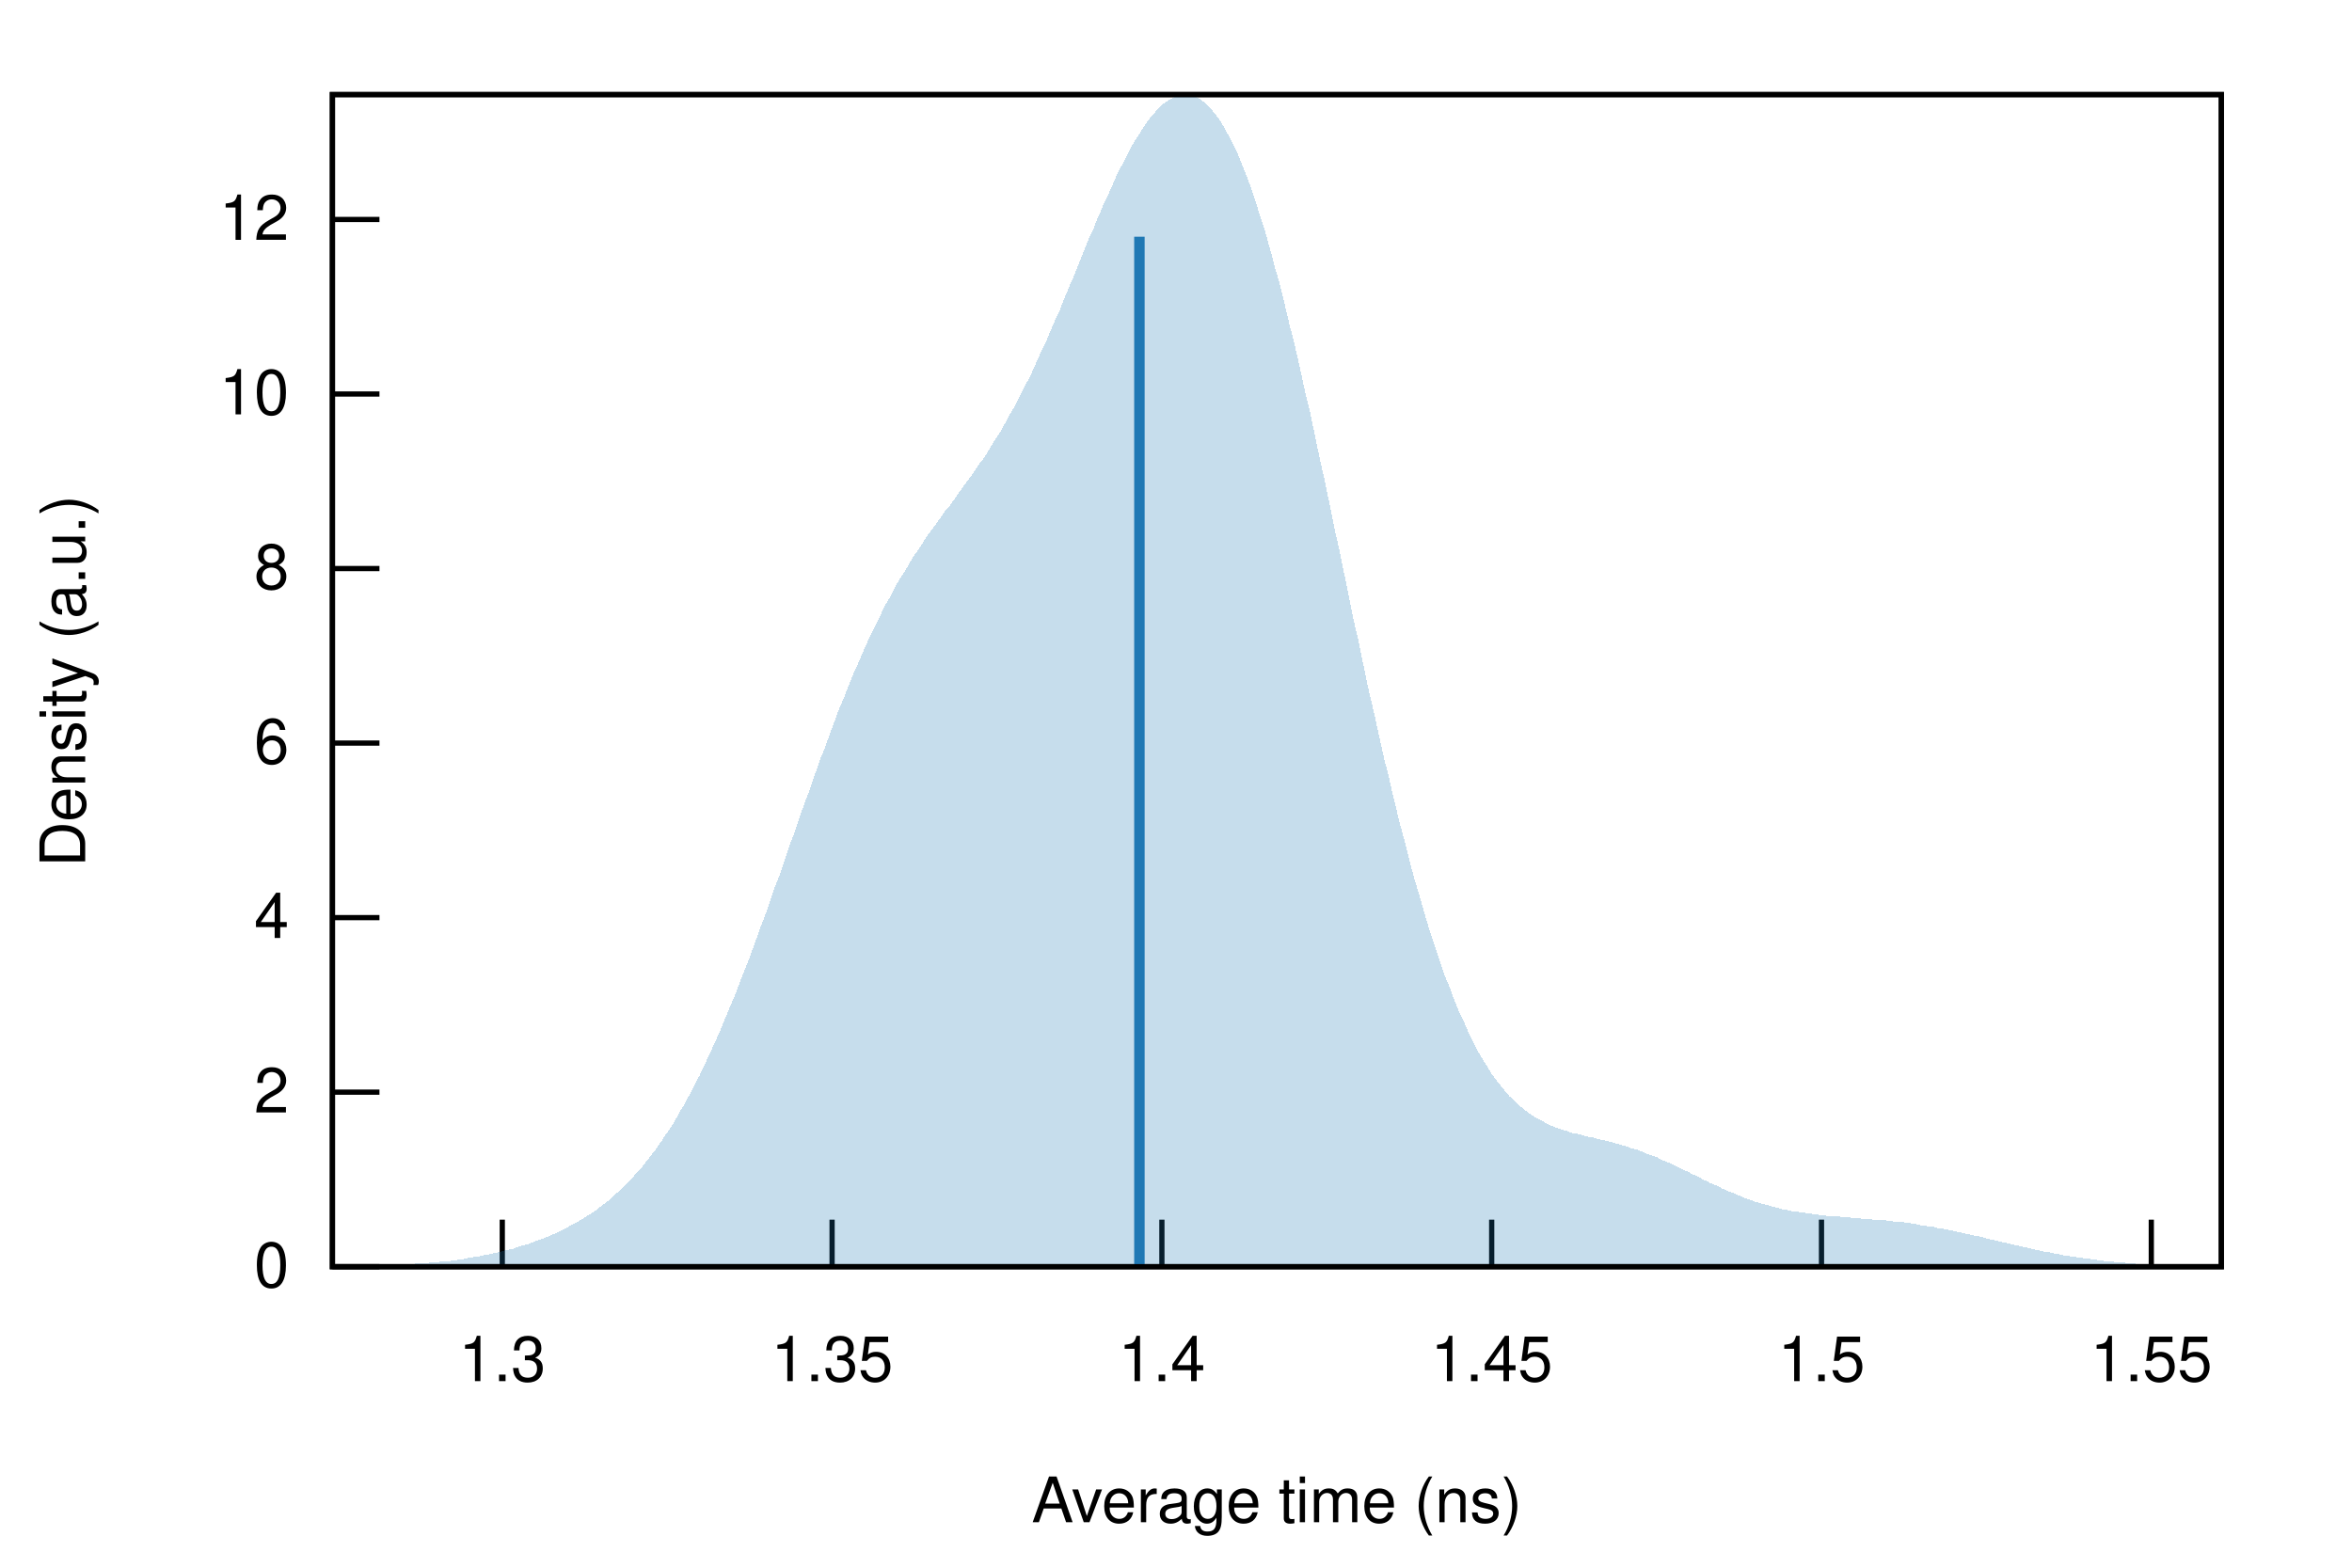
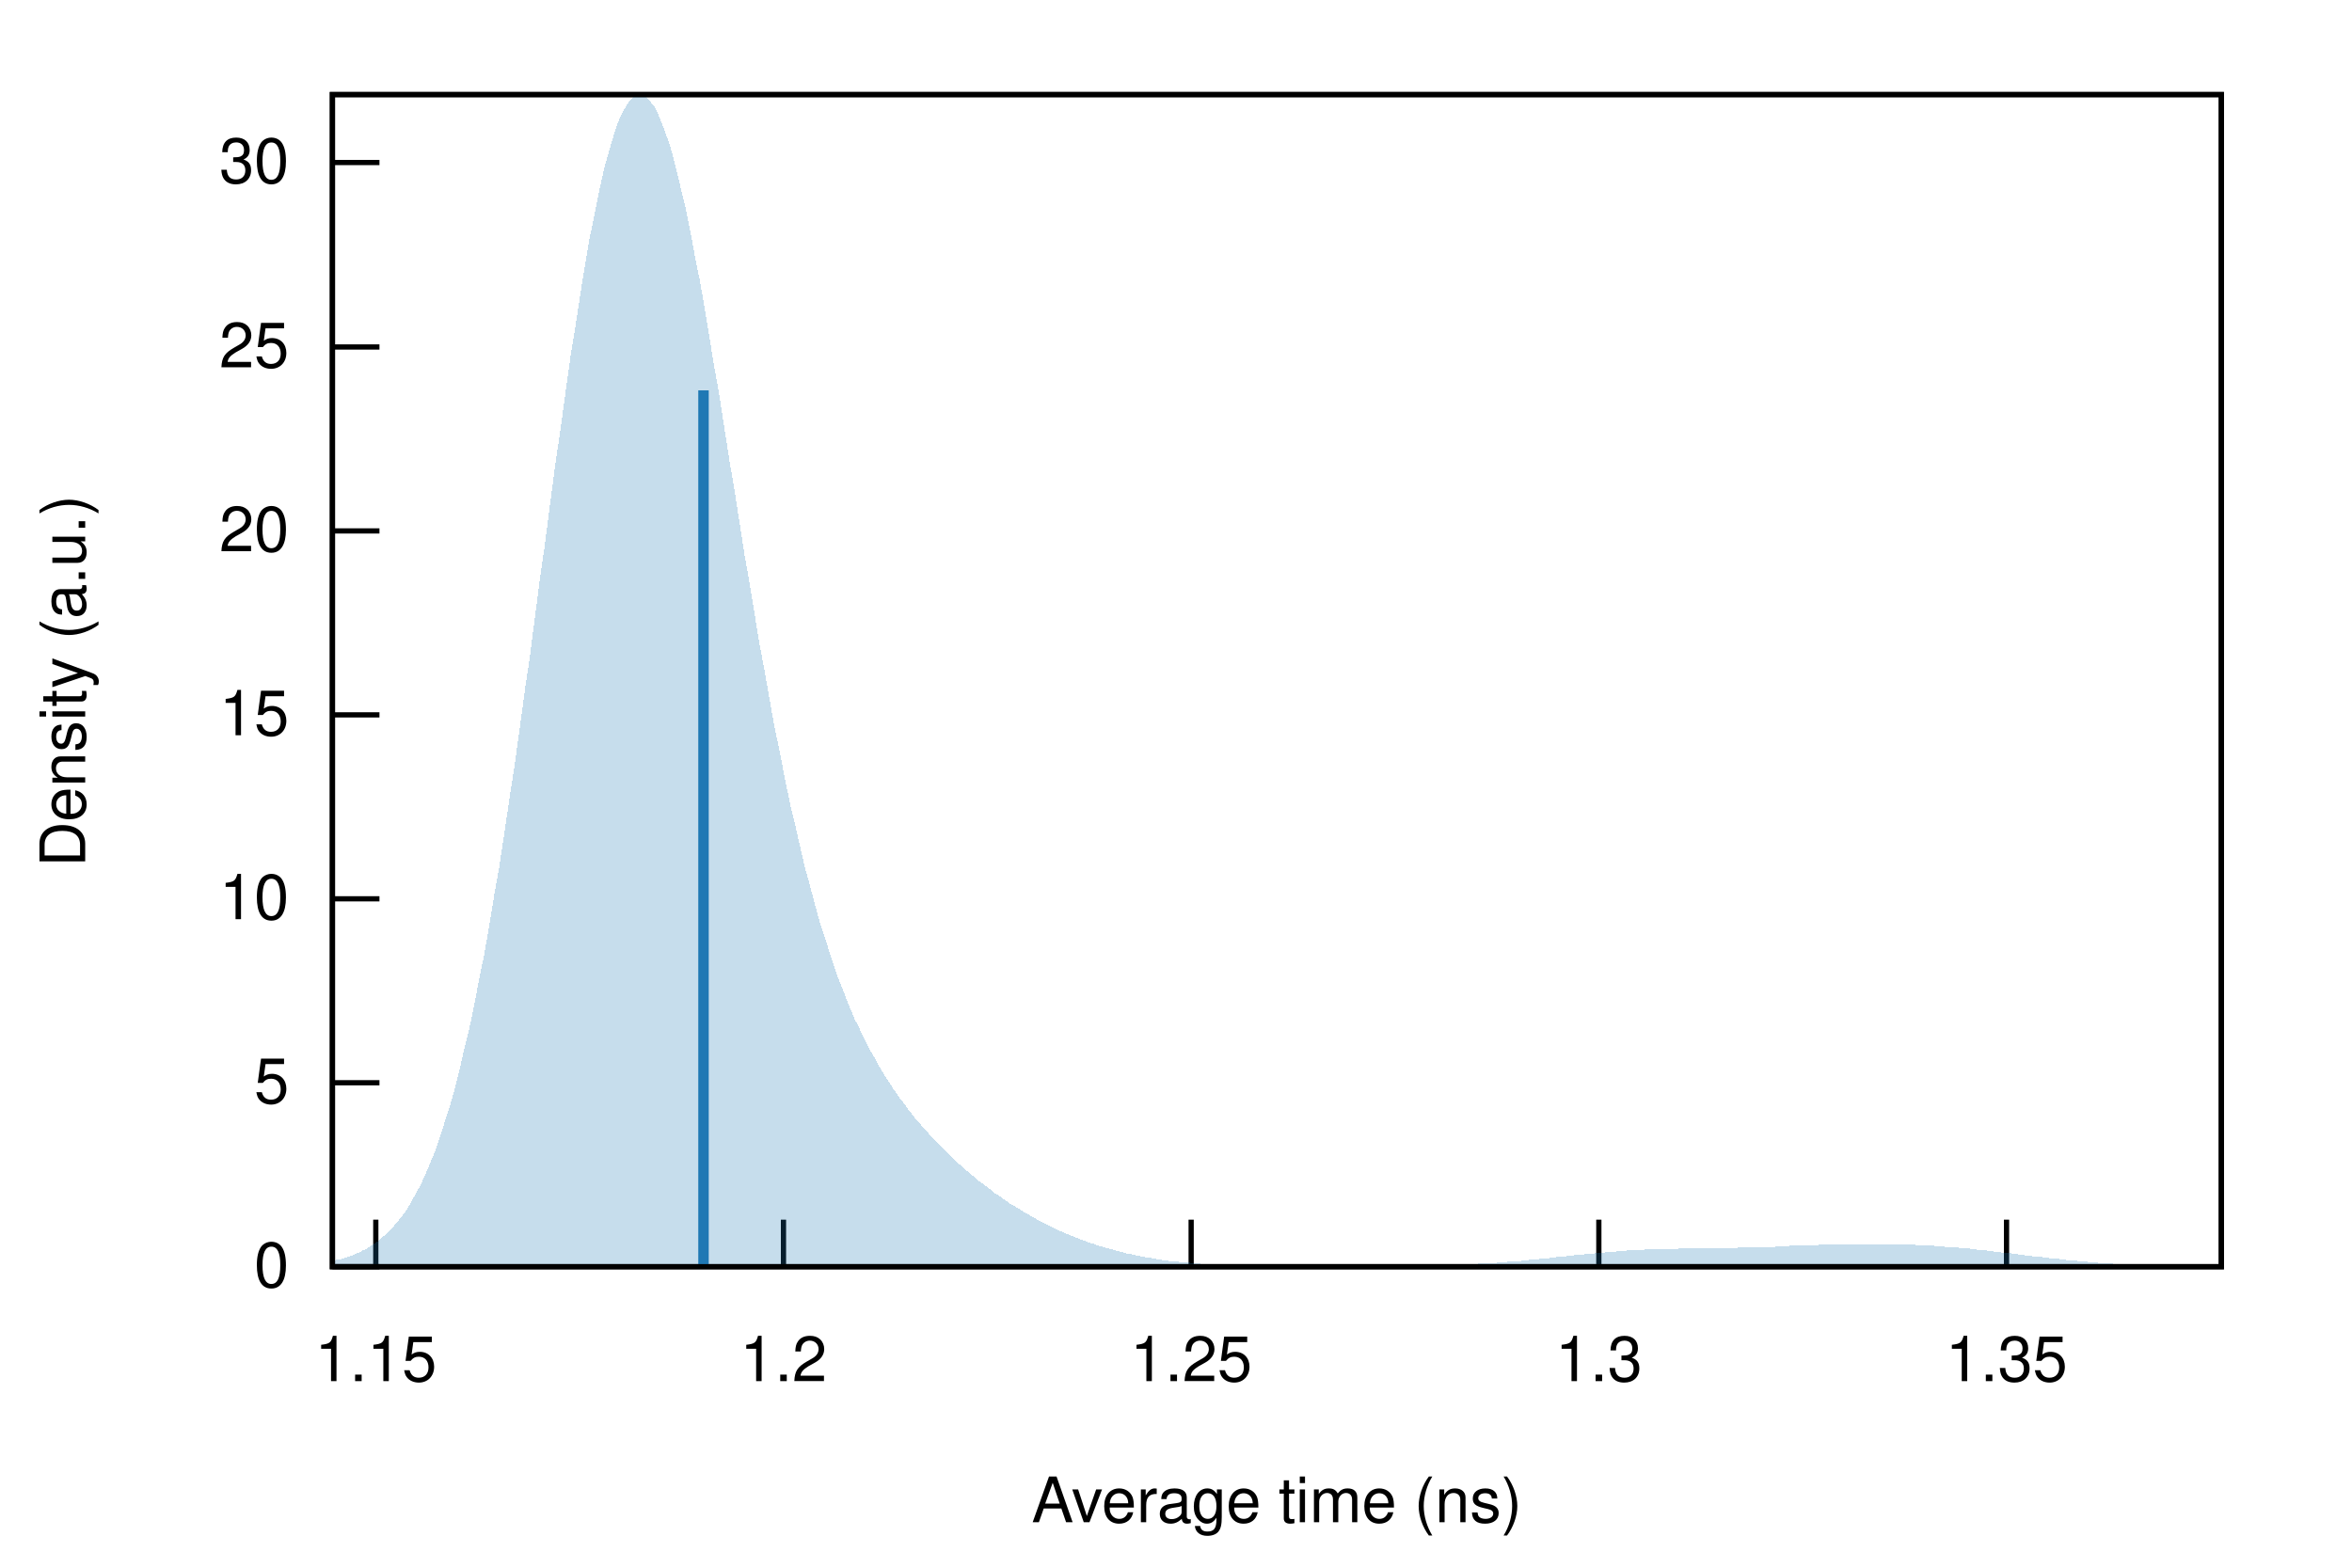
<svg xmlns="http://www.w3.org/2000/svg" xmlns:xlink="http://www.w3.org/1999/xlink" viewBox="0 0 450 300">
  <g id="gnuplot_canvas">
    <rect x="0" y="0" width="450" height="300" fill="none" />
    <defs>
      <circle id="gpDot" r="0.5" stroke-width="0.5" />
      <path id="gpPt0" stroke-width="0.222" stroke="currentColor" d="M-1,0 h2 M0,-1 v2" />
      <path id="gpPt1" stroke-width="0.222" stroke="currentColor" d="M-1,-1 L1,1 M1,-1 L-1,1" />
      <path id="gpPt2" stroke-width="0.222" stroke="currentColor" d="M-1,0 L1,0 M0,-1 L0,1 M-1,-1 L1,1 M-1,1 L1,-1" />
      <rect id="gpPt3" stroke-width="0.222" stroke="currentColor" x="-1" y="-1" width="2" height="2" />
      <rect id="gpPt4" stroke-width="0.222" stroke="currentColor" fill="currentColor" x="-1" y="-1" width="2" height="2" />
      <circle id="gpPt5" stroke-width="0.222" stroke="currentColor" cx="0" cy="0" r="1" />
      <use xlink:href="#gpPt5" id="gpPt6" fill="currentColor" stroke="none" />
      <path id="gpPt7" stroke-width="0.222" stroke="currentColor" d="M0,-1.33 L-1.33,0.67 L1.33,0.67 z" />
      <use xlink:href="#gpPt7" id="gpPt8" fill="currentColor" stroke="none" />
      <use xlink:href="#gpPt7" id="gpPt9" stroke="currentColor" transform="rotate(180)" />
      <use xlink:href="#gpPt9" id="gpPt10" fill="currentColor" stroke="none" />
      <use xlink:href="#gpPt3" id="gpPt11" stroke="currentColor" transform="rotate(45)" />
      <use xlink:href="#gpPt11" id="gpPt12" fill="currentColor" stroke="none" />
      <path id="gpPt13" stroke-width="0.222" stroke="currentColor" d="M0,1.330 L1.265,0.411 L0.782,-1.067 L-0.782,-1.076 L-1.265,0.411 z" />
      <use xlink:href="#gpPt13" id="gpPt14" fill="currentColor" stroke="none" />
      <filter id="textbox" filterUnits="objectBoundingBox" x="0" y="0" height="1" width="1">
        <feFlood flood-color="white" flood-opacity="1" result="bgnd" />
        <feComposite in="SourceGraphic" in2="bgnd" operator="atop" />
      </filter>
      <filter id="greybox" filterUnits="objectBoundingBox" x="0" y="0" height="1" width="1">
        <feFlood flood-color="lightgrey" flood-opacity="1" result="grey" />
        <feComposite in="SourceGraphic" in2="grey" operator="atop" />
      </filter>
    </defs>
    <g fill="none" color="white" stroke="currentColor" stroke-width="1.00" stroke-linecap="butt" stroke-linejoin="miter">
</g>
    <g fill="none" color="black" stroke="currentColor" stroke-width="1.00" stroke-linecap="butt" stroke-linejoin="miter">
      <path stroke="black" d="M63.6,242.4 L72.6,242.4  " />
      <g transform="translate(55.3,246.3)" stroke="none" fill="black" font-family="Helvetica" font-size="12.00" text-anchor="end">
        <text>
          <tspan font-family="Helvetica"> 0</tspan>
        </text>
      </g>
    </g>
    <g fill="none" color="black" stroke="currentColor" stroke-width="1.00" stroke-linecap="butt" stroke-linejoin="miter">
-       <path stroke="black" d="M63.6,209.0 L72.6,209.0  " />
-       <g transform="translate(55.3,212.9)" stroke="none" fill="black" font-family="Helvetica" font-size="12.00" text-anchor="end">
+       <path stroke="black" d="M63.6,207.2 L72.6,207.2  " />
+       <g transform="translate(55.3,211.1)" stroke="none" fill="black" font-family="Helvetica" font-size="12.00" text-anchor="end">
        <text>
-           <tspan font-family="Helvetica"> 2</tspan>
+           <tspan font-family="Helvetica"> 5</tspan>
        </text>
      </g>
    </g>
    <g fill="none" color="black" stroke="currentColor" stroke-width="1.00" stroke-linecap="butt" stroke-linejoin="miter">
-       <path stroke="black" d="M63.6,175.6 L72.6,175.6  " />
-       <g transform="translate(55.3,179.5)" stroke="none" fill="black" font-family="Helvetica" font-size="12.00" text-anchor="end">
-         <text>
-           <tspan font-family="Helvetica"> 4</tspan>
-         </text>
-       </g>
-     </g>
-     <g fill="none" color="black" stroke="currentColor" stroke-width="1.00" stroke-linecap="butt" stroke-linejoin="miter">
-       <path stroke="black" d="M63.6,142.2 L72.6,142.2  " />
-       <g transform="translate(55.3,146.1)" stroke="none" fill="black" font-family="Helvetica" font-size="12.00" text-anchor="end">
-         <text>
-           <tspan font-family="Helvetica"> 6</tspan>
-         </text>
-       </g>
-     </g>
-     <g fill="none" color="black" stroke="currentColor" stroke-width="1.00" stroke-linecap="butt" stroke-linejoin="miter">
-       <path stroke="black" d="M63.6,108.8 L72.6,108.8  " />
-       <g transform="translate(55.3,112.7)" stroke="none" fill="black" font-family="Helvetica" font-size="12.00" text-anchor="end">
-         <text>
-           <tspan font-family="Helvetica"> 8</tspan>
-         </text>
-       </g>
-     </g>
-     <g fill="none" color="black" stroke="currentColor" stroke-width="1.00" stroke-linecap="butt" stroke-linejoin="miter">
-       <path stroke="black" d="M63.6,75.4 L72.6,75.4  " />
-       <g transform="translate(55.3,79.3)" stroke="none" fill="black" font-family="Helvetica" font-size="12.00" text-anchor="end">
+       <path stroke="black" d="M63.6,172.0 L72.6,172.0  " />
+       <g transform="translate(55.3,175.9)" stroke="none" fill="black" font-family="Helvetica" font-size="12.00" text-anchor="end">
        <text>
          <tspan font-family="Helvetica"> 10</tspan>
        </text>
      </g>
    </g>
    <g fill="none" color="black" stroke="currentColor" stroke-width="1.00" stroke-linecap="butt" stroke-linejoin="miter">
-       <path stroke="black" d="M63.6,42.0 L72.6,42.0  " />
-       <g transform="translate(55.3,45.9)" stroke="none" fill="black" font-family="Helvetica" font-size="12.00" text-anchor="end">
+       <path stroke="black" d="M63.6,136.8 L72.6,136.8  " />
+       <g transform="translate(55.3,140.7)" stroke="none" fill="black" font-family="Helvetica" font-size="12.00" text-anchor="end">
        <text>
-           <tspan font-family="Helvetica"> 12</tspan>
+           <tspan font-family="Helvetica"> 15</tspan>
        </text>
      </g>
    </g>
    <g fill="none" color="black" stroke="currentColor" stroke-width="1.00" stroke-linecap="butt" stroke-linejoin="miter">
-       <path stroke="black" d="M96.1,242.4 L96.1,233.4  " />
-       <g transform="translate(96.1,264.3)" stroke="none" fill="black" font-family="Helvetica" font-size="12.00" text-anchor="middle">
+       <path stroke="black" d="M63.6,101.6 L72.6,101.6  " />
+       <g transform="translate(55.3,105.5)" stroke="none" fill="black" font-family="Helvetica" font-size="12.00" text-anchor="end">
+         <text>
+           <tspan font-family="Helvetica"> 20</tspan>
+         </text>
+       </g>
+     </g>
+     <g fill="none" color="black" stroke="currentColor" stroke-width="1.00" stroke-linecap="butt" stroke-linejoin="miter">
+       <path stroke="black" d="M63.6,66.4 L72.6,66.4  " />
+       <g transform="translate(55.3,70.3)" stroke="none" fill="black" font-family="Helvetica" font-size="12.00" text-anchor="end">
+         <text>
+           <tspan font-family="Helvetica"> 25</tspan>
+         </text>
+       </g>
+     </g>
+     <g fill="none" color="black" stroke="currentColor" stroke-width="1.00" stroke-linecap="butt" stroke-linejoin="miter">
+       <path stroke="black" d="M63.6,31.1 L72.6,31.1  " />
+       <g transform="translate(55.3,35.0)" stroke="none" fill="black" font-family="Helvetica" font-size="12.00" text-anchor="end">
+         <text>
+           <tspan font-family="Helvetica"> 30</tspan>
+         </text>
+       </g>
+     </g>
+     <g fill="none" color="black" stroke="currentColor" stroke-width="1.00" stroke-linecap="butt" stroke-linejoin="miter">
+       <path stroke="black" d="M71.9,242.4 L71.9,233.4  " />
+       <g transform="translate(71.9,264.3)" stroke="none" fill="black" font-family="Helvetica" font-size="12.00" text-anchor="middle">
+         <text>
+           <tspan font-family="Helvetica"> 1.15</tspan>
+         </text>
+       </g>
+     </g>
+     <g fill="none" color="black" stroke="currentColor" stroke-width="1.00" stroke-linecap="butt" stroke-linejoin="miter">
+       <path stroke="black" d="M149.9,242.4 L149.9,233.4  " />
+       <g transform="translate(149.9,264.3)" stroke="none" fill="black" font-family="Helvetica" font-size="12.00" text-anchor="middle">
+         <text>
+           <tspan font-family="Helvetica"> 1.2</tspan>
+         </text>
+       </g>
+     </g>
+     <g fill="none" color="black" stroke="currentColor" stroke-width="1.00" stroke-linecap="butt" stroke-linejoin="miter">
+       <path stroke="black" d="M227.9,242.4 L227.9,233.4  " />
+       <g transform="translate(227.9,264.3)" stroke="none" fill="black" font-family="Helvetica" font-size="12.00" text-anchor="middle">
+         <text>
+           <tspan font-family="Helvetica"> 1.25</tspan>
+         </text>
+       </g>
+     </g>
+     <g fill="none" color="black" stroke="currentColor" stroke-width="1.00" stroke-linecap="butt" stroke-linejoin="miter">
+       <path stroke="black" d="M305.9,242.4 L305.9,233.4  " />
+       <g transform="translate(305.9,264.3)" stroke="none" fill="black" font-family="Helvetica" font-size="12.00" text-anchor="middle">
        <text>
          <tspan font-family="Helvetica"> 1.3</tspan>
        </text>
      </g>
    </g>
    <g fill="none" color="black" stroke="currentColor" stroke-width="1.00" stroke-linecap="butt" stroke-linejoin="miter">
-       <path stroke="black" d="M159.2,242.4 L159.2,233.4  " />
-       <g transform="translate(159.2,264.3)" stroke="none" fill="black" font-family="Helvetica" font-size="12.00" text-anchor="middle">
+       <path stroke="black" d="M383.9,242.4 L383.9,233.4  " />
+       <g transform="translate(383.9,264.3)" stroke="none" fill="black" font-family="Helvetica" font-size="12.00" text-anchor="middle">
        <text>
          <tspan font-family="Helvetica"> 1.35</tspan>
-         </text>
-       </g>
-     </g>
-     <g fill="none" color="black" stroke="currentColor" stroke-width="1.00" stroke-linecap="butt" stroke-linejoin="miter">
-       <path stroke="black" d="M222.3,242.4 L222.3,233.4  " />
-       <g transform="translate(222.3,264.3)" stroke="none" fill="black" font-family="Helvetica" font-size="12.00" text-anchor="middle">
-         <text>
-           <tspan font-family="Helvetica"> 1.4</tspan>
-         </text>
-       </g>
-     </g>
-     <g fill="none" color="black" stroke="currentColor" stroke-width="1.00" stroke-linecap="butt" stroke-linejoin="miter">
-       <path stroke="black" d="M285.4,242.4 L285.4,233.4  " />
-       <g transform="translate(285.4,264.3)" stroke="none" fill="black" font-family="Helvetica" font-size="12.00" text-anchor="middle">
-         <text>
-           <tspan font-family="Helvetica"> 1.45</tspan>
-         </text>
-       </g>
-     </g>
-     <g fill="none" color="black" stroke="currentColor" stroke-width="1.00" stroke-linecap="butt" stroke-linejoin="miter">
-       <path stroke="black" d="M348.5,242.4 L348.5,233.4  " />
-       <g transform="translate(348.5,264.3)" stroke="none" fill="black" font-family="Helvetica" font-size="12.00" text-anchor="middle">
-         <text>
-           <tspan font-family="Helvetica"> 1.5</tspan>
-         </text>
-       </g>
-     </g>
-     <g fill="none" color="black" stroke="currentColor" stroke-width="1.00" stroke-linecap="butt" stroke-linejoin="miter">
-       <path stroke="black" d="M411.6,242.4 L411.6,233.4  " />
-       <g transform="translate(411.6,264.3)" stroke="none" fill="black" font-family="Helvetica" font-size="12.00" text-anchor="middle">
-         <text>
-           <tspan font-family="Helvetica"> 1.55</tspan>
        </text>
      </g>
    </g>
    <g fill="none" color="black" stroke="currentColor" stroke-width="1.00" stroke-linecap="butt" stroke-linejoin="miter">
</g>
    <g fill="none" color="black" stroke="currentColor" stroke-width="1.00" stroke-linecap="butt" stroke-linejoin="miter">
      <path stroke="black" d="M63.6,18.1 L63.6,242.4 L425.0,242.4 L425.0,18.1 L63.6,18.1 Z  " />
    </g>
    <g fill="none" color="black" stroke="currentColor" stroke-width="1.00" stroke-linecap="butt" stroke-linejoin="miter">
      <g transform="translate(16.3,130.3) rotate(270)" stroke="none" fill="black" font-family="Helvetica" font-size="12.00" text-anchor="middle">
        <text>
          <tspan font-family="Helvetica">Density (a.u.)</tspan>
        </text>
      </g>
    </g>
    <g fill="none" color="black" stroke="currentColor" stroke-width="1.00" stroke-linecap="butt" stroke-linejoin="miter">
      <g transform="translate(244.3,291.3)" stroke="none" fill="black" font-family="Helvetica" font-size="12.00" text-anchor="middle">
        <text>
          <tspan font-family="Helvetica">Average time (ns)</tspan>
        </text>
      </g>
    </g>
    <g fill="none" color="black" stroke="currentColor" stroke-width="1.00" stroke-linecap="butt" stroke-linejoin="miter">
</g>
    <g id="gnuplot_plot_1">
      <g fill="none" color="black" stroke="currentColor" stroke-width="1.00" stroke-linecap="butt" stroke-linejoin="miter">
        <g stroke="none" shape-rendering="crispEdges">
-           <polygon fill="rgb( 31, 120, 180)" fill-opacity="0.25" points="63.6,242.3 64.3,242.3 65.0,242.3 65.8,242.3 66.5,242.3 67.2,242.3 67.9,242.3 68.7,242.3 69.4,242.3 70.1,242.2 70.8,242.2 71.6,242.2 72.3,242.2 73.0,242.2 73.7,242.1 74.5,242.1 75.2,242.1 75.9,242.0 76.6,242.0 77.4,242.0 78.1,241.9 78.8,241.9 79.5,241.8 80.3,241.8 81.0,241.7 81.7,241.7 82.4,241.6 83.2,241.6 83.9,241.5 84.6,241.4 85.3,241.3 86.1,241.3 86.8,241.2 87.5,241.1 88.2,241.0 88.9,240.9 89.7,240.7 90.4,240.6 91.1,240.5 91.8,240.4 92.6,240.2 93.3,240.1 94.0,239.9 94.7,239.8 95.5,239.6 96.2,239.4 96.9,239.2 97.6,239.1 98.4,238.9 99.1,238.6 99.8,238.4 100.5,238.2 101.3,238.0 102.0,237.7 102.7,237.4 103.4,237.2 104.2,236.9 104.9,236.6 105.6,236.3 106.3,236.0 107.1,235.6 107.8,235.3 108.5,234.9 109.2,234.5 110.0,234.1 110.7,233.7 111.4,233.3 112.1,232.8 112.8,232.4 113.6,231.9 114.3,231.4 115.0,230.8 115.7,230.3 116.5,229.7 117.2,229.1 117.9,228.4 118.6,227.8 119.4,227.1 120.1,226.3 120.8,225.6 121.5,224.8 122.3,224.0 123.0,223.1 123.7,222.2 124.4,221.3 125.2,220.3 125.9,219.3 126.6,218.3 127.3,217.2 128.1,216.1 128.8,215.0 129.5,213.8 130.2,212.5 131.0,211.3 131.7,209.9 132.4,208.6 133.1,207.2 133.9,205.7 134.6,204.2 135.3,202.7 136.0,201.2 136.7,199.6 137.5,197.9 138.2,196.2 138.9,194.5 139.6,192.8 140.4,191.0 141.1,189.2 141.8,187.3 142.5,185.5 143.3,183.6 144.0,181.6 144.7,179.7 145.4,177.7 146.2,175.7 146.9,173.7 147.6,171.7 148.3,169.6 149.1,167.6 149.8,165.5 150.5,163.5 151.2,161.4 152.0,159.4 152.7,157.3 153.4,155.2 154.1,153.2 154.9,151.2 155.6,149.1 156.3,147.1 157.0,145.1 157.8,143.2 158.5,141.2 159.2,139.3 159.9,137.4 160.6,135.5 161.4,133.7 162.1,131.9 162.8,130.1 163.5,128.4 164.3,126.7 165.0,125.0 165.7,123.4 166.4,121.9 167.2,120.3 167.9,118.8 168.6,117.4 169.3,115.9 170.1,114.6 170.8,113.2 171.5,111.9 172.2,110.7 173.0,109.5 173.7,108.3 174.4,107.1 175.1,106.0 175.9,104.9 176.6,103.8 177.3,102.7 178.0,101.7 178.8,100.7 179.5,99.7 180.2,98.7 180.9,97.7 181.7,96.8 182.4,95.8 183.1,94.8 183.8,93.8 184.5,92.8 185.3,91.8 186.0,90.8 186.7,89.8 187.4,88.7 188.2,87.7 188.9,86.6 189.6,85.4 190.3,84.3 191.1,83.1 191.8,81.9 192.5,80.6 193.2,79.3 194.0,78.0 194.7,76.7 195.4,75.3 196.1,73.8 196.9,72.4 197.6,70.9 198.3,69.3 199.0,67.7 199.8,66.1 200.5,64.5 201.2,62.8 201.9,61.2 202.7,59.5 203.4,57.7 204.1,56.0 204.8,54.3 205.6,52.5 206.3,50.7 207.0,49.0 207.7,47.2 208.4,45.5 209.2,43.8 209.9,42.0 210.6,40.4 211.3,38.7 212.1,37.1 212.8,35.5 213.5,33.9 214.2,32.4 215.0,31.0 215.7,29.6 216.4,28.2 217.1,27.0 217.9,25.8 218.6,24.6 219.3,23.6 220.0,22.6 220.8,21.7 221.5,20.9 222.2,20.2 222.9,19.6 223.7,19.1 224.4,18.7 225.1,18.4 225.8,18.2 226.6,18.1 227.3,18.1 228.0,18.3 228.7,18.5 229.5,18.9 230.2,19.4 230.9,20.0 231.6,20.7 232.3,21.6 233.1,22.6 233.8,23.7 234.5,24.9 235.2,26.2 236.0,27.7 236.7,29.2 237.4,30.9 238.1,32.7 238.9,34.7 239.6,36.7 240.3,38.8 241.0,41.1 241.8,43.4 242.5,45.9 243.2,48.4 243.9,51.1 244.7,53.8 245.4,56.6 246.1,59.5 246.8,62.5 247.6,65.5 248.3,68.6 249.0,71.7 249.7,75.0 250.5,78.2 251.2,81.5 251.9,84.9 252.6,88.2 253.4,91.7 254.1,95.1 254.8,98.5 255.5,102.0 256.3,105.4 257.0,108.9 257.7,112.3 258.4,115.8 259.1,119.2 259.9,122.6 260.6,126.0 261.3,129.4 262.0,132.7 262.8,136.0 263.5,139.2 264.2,142.4 264.9,145.5 265.7,148.6 266.4,151.7 267.1,154.6 267.8,157.5 268.6,160.4 269.3,163.2 270.0,165.9 270.7,168.5 271.5,171.1 272.2,173.6 272.9,176.0 273.6,178.3 274.4,180.6 275.1,182.8 275.8,184.9 276.5,186.9 277.3,188.8 278.0,190.7 278.7,192.5 279.4,194.2 280.2,195.8 280.9,197.4 281.6,198.9 282.3,200.3 283.0,201.6 283.8,202.9 284.5,204.0 285.2,205.2 285.9,206.2 286.7,207.2 287.4,208.1 288.1,209.0 288.8,209.8 289.6,210.5 290.3,211.2 291.0,211.8 291.7,212.4 292.5,213.0 293.2,213.5 293.9,213.9 294.6,214.3 295.4,214.7 296.1,215.1 296.8,215.4 297.5,215.7 298.3,216.0 299.0,216.2 299.7,216.4 300.4,216.7 301.2,216.9 301.9,217.0 302.6,217.2 303.3,217.4 304.1,217.6 304.8,217.7 305.5,217.9 306.2,218.1 306.9,218.2 307.7,218.4 308.4,218.6 309.1,218.8 309.8,219.0 310.6,219.2 311.3,219.4 312.0,219.7 312.7,219.9 313.5,220.1 314.2,220.4 314.9,220.7 315.6,221.0 316.4,221.2 317.1,221.5 317.8,221.9 318.5,222.2 319.3,222.5 320.0,222.8 320.7,223.2 321.4,223.5 322.2,223.9 322.9,224.2 323.6,224.6 324.3,224.9 325.1,225.3 325.8,225.7 326.5,226.0 327.2,226.4 328.0,226.7 328.7,227.0 329.4,227.4 330.1,227.7 330.8,228.0 331.6,228.3 332.3,228.6 333.0,228.9 333.7,229.2 334.5,229.5 335.2,229.7 335.9,230.0 336.6,230.2 337.4,230.4 338.1,230.6 338.8,230.8 339.5,231.0 340.3,231.2 341.0,231.4 341.7,231.5 342.4,231.7 343.2,231.8 343.9,231.9 344.6,232.0 345.3,232.1 346.1,232.2 346.8,232.3 347.5,232.4 348.2,232.5 349.0,232.6 349.7,232.7 350.4,232.7 351.1,232.8 351.9,232.8 352.6,232.9 353.3,233.0 354.0,233.0 354.7,233.1 355.5,233.1 356.2,233.2 356.9,233.2 357.6,233.3 358.4,233.4 359.1,233.4 359.8,233.5 360.5,233.5 361.3,233.6 362.0,233.7 362.7,233.8 363.4,233.9 364.2,233.9 364.9,234.0 365.6,234.1 366.3,234.2 367.1,234.4 367.8,234.5 368.5,234.6 369.2,234.7 370.0,234.8 370.7,235.0 371.4,235.1 372.1,235.2 372.9,235.4 373.6,235.5 374.3,235.7 375.0,235.8 375.8,236.0 376.5,236.2 377.2,236.3 377.9,236.5 378.6,236.6 379.4,236.8 380.1,237.0 380.8,237.2 381.5,237.3 382.3,237.5 383.0,237.7 383.7,237.8 384.4,238.0 385.2,238.2 385.9,238.3 386.6,238.5 387.3,238.7 388.1,238.8 388.8,239.0 389.5,239.2 390.2,239.3 391.0,239.5 391.7,239.6 392.4,239.7 393.1,239.9 393.9,240.0 394.6,240.2 395.3,240.3 396.0,240.4 396.8,240.5 397.5,240.6 398.2,240.7 398.9,240.8 399.7,240.9 400.4,241.0 401.1,241.1 401.8,241.2 402.5,241.3 403.3,241.4 404.0,241.4 404.7,241.5 405.4,241.6 406.2,241.6 406.9,241.7 407.6,241.8 408.3,241.8 409.1,241.9 409.8,241.9 410.5,241.9 411.2,242.0 412.0,242.0 412.7,242.1 413.4,242.1 414.1,242.1 414.9,242.1 415.6,242.2 416.3,242.2 417.0,242.2 417.8,242.2 418.5,242.2 419.2,242.3 419.9,242.3 420.7,242.3 421.4,242.3 422.1,242.3 422.8,242.3 423.6,242.3 424.3,242.3 425.0,242.3 425.0,242.4 424.3,242.4 423.6,242.4 422.8,242.4 422.1,242.4 421.4,242.4 420.7,242.4 419.9,242.4 419.2,242.4 418.5,242.4 417.8,242.4 417.0,242.4 416.3,242.4 415.6,242.4 414.9,242.4 414.1,242.4 413.4,242.4 412.7,242.4 412.0,242.4 411.2,242.4 410.5,242.4 409.8,242.4 409.1,242.4 408.3,242.4 407.6,242.4 406.9,242.4 406.2,242.4 405.4,242.4 404.7,242.4 404.0,242.4 403.3,242.4 402.5,242.4 401.8,242.4 401.1,242.4 400.4,242.4 399.7,242.4 398.9,242.4 398.2,242.4 397.5,242.4 396.8,242.4 396.0,242.4 395.3,242.4 394.6,242.4 393.9,242.4 393.1,242.4 392.4,242.4 391.7,242.4 391.0,242.4 390.2,242.4 389.5,242.4 388.8,242.4 388.1,242.4 387.3,242.4 386.6,242.4 385.9,242.4 385.2,242.4 384.4,242.4 383.7,242.4 383.0,242.4 382.3,242.4 381.5,242.4 380.8,242.4 380.1,242.4 379.4,242.4 378.6,242.4 377.9,242.4 377.2,242.4 376.5,242.4 375.8,242.4 375.0,242.4 374.3,242.4 373.6,242.4 372.9,242.4 372.1,242.4 371.4,242.4 370.7,242.4 370.0,242.4 369.2,242.4 368.5,242.4 367.8,242.4 367.1,242.4 366.3,242.4 365.6,242.4 364.9,242.4 364.2,242.4 363.4,242.4 362.7,242.4 362.0,242.4 361.3,242.4 360.5,242.4 359.8,242.4 359.1,242.4 358.4,242.4 357.6,242.4 356.9,242.4 356.2,242.4 355.5,242.4 354.7,242.4 354.0,242.4 353.3,242.4 352.6,242.4 351.9,242.4 351.1,242.4 350.4,242.4 349.7,242.4 349.0,242.4 348.2,242.4 347.5,242.4 346.8,242.4 346.1,242.4 345.3,242.4 344.6,242.4 343.9,242.4 343.2,242.4 342.4,242.4 341.7,242.4 341.0,242.4 340.3,242.4 339.5,242.4 338.8,242.4 338.1,242.4 337.4,242.4 336.6,242.4 335.9,242.4 335.2,242.4 334.5,242.4 333.7,242.4 333.0,242.4 332.3,242.4 331.6,242.4 330.8,242.4 330.1,242.4 329.4,242.4 328.7,242.4 328.0,242.4 327.2,242.4 326.5,242.4 325.8,242.4 325.1,242.4 324.3,242.4 323.6,242.4 322.9,242.4 322.2,242.4 321.4,242.4 320.7,242.4 320.0,242.4 319.3,242.4 318.5,242.4 317.8,242.4 317.1,242.4 316.4,242.4 315.6,242.4 314.9,242.4 314.2,242.4 313.5,242.4 312.7,242.4 312.0,242.4 311.3,242.4 310.6,242.4 309.8,242.4 309.1,242.4 308.4,242.4 307.7,242.4 306.9,242.4 306.2,242.4 305.5,242.4 304.8,242.4 304.1,242.4 303.3,242.4 302.6,242.4 301.9,242.4 301.2,242.4 300.4,242.4 299.7,242.4 299.0,242.4 298.3,242.4 297.5,242.4 296.8,242.4 296.1,242.4 295.4,242.4 294.6,242.4 293.9,242.4 293.2,242.4 292.5,242.4 291.7,242.4 291.0,242.4 290.3,242.4 289.6,242.4 288.8,242.4 288.1,242.4 287.4,242.4 286.7,242.4 285.9,242.4 285.2,242.4 284.5,242.4 283.8,242.4 283.0,242.4 282.3,242.4 281.6,242.4 280.9,242.4 280.2,242.4 279.4,242.4 278.7,242.4 278.0,242.4 277.3,242.4 276.5,242.4 275.8,242.4 275.1,242.4 274.4,242.4 273.6,242.4 272.9,242.4 272.2,242.4 271.5,242.4 270.7,242.4 270.0,242.4 269.3,242.4 268.6,242.4 267.8,242.4 267.1,242.4 266.4,242.4 265.7,242.4 264.9,242.4 264.2,242.4 263.5,242.4 262.8,242.4 262.0,242.4 261.3,242.4 260.6,242.4 259.9,242.4 259.1,242.4 258.4,242.4 257.7,242.4 257.0,242.4 256.3,242.4 255.5,242.4 254.8,242.4 254.1,242.4 253.4,242.4 252.6,242.4 251.9,242.4 251.2,242.4 250.5,242.4 249.7,242.4 249.0,242.4 248.3,242.4 247.6,242.4 246.8,242.4 246.1,242.4 245.4,242.4 244.7,242.4 243.9,242.4 243.2,242.4 242.5,242.4 241.8,242.4 241.0,242.4 240.3,242.4 239.6,242.4 238.9,242.4 238.1,242.4 237.4,242.4 236.7,242.4 236.0,242.4 235.2,242.4 234.5,242.4 233.8,242.4 233.1,242.4 232.3,242.4 231.6,242.4 230.9,242.4 230.2,242.4 229.5,242.4 228.7,242.4 228.0,242.4 227.3,242.4 226.6,242.4 225.8,242.4 225.1,242.4 224.4,242.4 223.7,242.4 222.9,242.4 222.2,242.4 221.5,242.4 220.8,242.4 220.0,242.4 219.3,242.4 218.6,242.4 217.9,242.4 217.1,242.4 216.4,242.4 215.7,242.4 215.0,242.4 214.2,242.4 213.5,242.4 212.8,242.4 212.1,242.4 211.3,242.4 210.6,242.4 209.9,242.4 209.2,242.4 208.4,242.4 207.7,242.4 207.0,242.4 206.3,242.4 205.6,242.4 204.8,242.4 204.1,242.4 203.4,242.4 202.7,242.4 201.9,242.4 201.2,242.4 200.5,242.4 199.8,242.4 199.0,242.4 198.3,242.4 197.6,242.4 196.9,242.4 196.1,242.4 195.4,242.4 194.7,242.4 194.0,242.4 193.2,242.4 192.5,242.4 191.8,242.4 191.1,242.4 190.3,242.4 189.6,242.4 188.9,242.4 188.2,242.4 187.4,242.4 186.7,242.4 186.0,242.4 185.3,242.4 184.5,242.4 183.8,242.4 183.1,242.4 182.4,242.4 181.7,242.4 180.9,242.4 180.2,242.4 179.5,242.4 178.8,242.4 178.0,242.4 177.3,242.4 176.6,242.4 175.9,242.4 175.1,242.4 174.4,242.4 173.7,242.4 173.0,242.4 172.2,242.4 171.5,242.4 170.8,242.4 170.1,242.4 169.3,242.4 168.6,242.4 167.9,242.4 167.2,242.4 166.4,242.4 165.7,242.4 165.0,242.4 164.3,242.4 163.5,242.4 162.8,242.4 162.1,242.4 161.4,242.4 160.6,242.4 159.9,242.4 159.2,242.4 158.5,242.4 157.8,242.4 157.0,242.4 156.3,242.4 155.6,242.4 154.9,242.4 154.1,242.4 153.4,242.4 152.7,242.4 152.0,242.4 151.2,242.4 150.5,242.4 149.8,242.4 149.1,242.4 148.3,242.4 147.6,242.4 146.9,242.4 146.2,242.4 145.4,242.4 144.7,242.4 144.0,242.4 143.3,242.4 142.5,242.4 141.8,242.4 141.1,242.4 140.4,242.4 139.6,242.4 138.9,242.4 138.2,242.4 137.5,242.4 136.7,242.4 136.0,242.4 135.3,242.4 134.6,242.4 133.9,242.4 133.1,242.4 132.4,242.4 131.7,242.4 131.0,242.4 130.2,242.4 129.5,242.4 128.8,242.4 128.1,242.4 127.3,242.4 126.6,242.4 125.9,242.4 125.2,242.4 124.4,242.4 123.7,242.4 123.0,242.4 122.3,242.4 121.5,242.4 120.8,242.4 120.1,242.4 119.4,242.4 118.6,242.4 117.9,242.4 117.2,242.4 116.5,242.4 115.7,242.4 115.0,242.4 114.3,242.4 113.6,242.4 112.8,242.4 112.1,242.4 111.4,242.4 110.7,242.4 110.0,242.4 109.2,242.4 108.5,242.4 107.8,242.4 107.1,242.4 106.3,242.4 105.6,242.4 104.9,242.4 104.2,242.4 103.4,242.4 102.7,242.4 102.0,242.4 101.3,242.4 100.5,242.4 99.8,242.4 99.1,242.4 98.4,242.4 97.6,242.4 96.9,242.4 96.2,242.4 95.5,242.4 94.7,242.4 94.0,242.4 93.3,242.4 92.6,242.4 91.8,242.4 91.1,242.4 90.4,242.4 89.7,242.4 88.9,242.4 88.2,242.4 87.5,242.4 86.8,242.4 86.1,242.4 85.3,242.4 84.6,242.4 83.9,242.4 83.2,242.4 82.4,242.4 81.7,242.4 81.0,242.4 80.3,242.4 79.5,242.4 78.8,242.4 78.1,242.4 77.4,242.4 76.6,242.4 75.9,242.4 75.2,242.4 74.5,242.4 73.7,242.4 73.0,242.4 72.3,242.4 71.6,242.4 70.8,242.4 70.1,242.4 69.4,242.4 68.7,242.4 67.9,242.4 67.2,242.4 66.5,242.4 65.8,242.4 65.0,242.4 64.3,242.4 63.6,242.4 " />
+           <polygon fill="rgb( 31, 120, 180)" fill-opacity="0.25" points="63.6,241.3 64.3,241.1 65.0,241.0 65.8,240.8 66.5,240.5 67.2,240.3 67.9,240.0 68.7,239.7 69.4,239.3 70.1,239.0 70.8,238.5 71.6,238.0 72.3,237.5 73.0,236.9 73.7,236.3 74.5,235.6 75.2,234.8 75.9,234.0 76.6,233.1 77.4,232.1 78.1,231.0 78.8,229.8 79.5,228.5 80.3,227.1 81.0,225.6 81.7,224.0 82.4,222.3 83.2,220.4 83.9,218.4 84.6,216.3 85.3,214.0 86.1,211.6 86.8,209.1 87.5,206.3 88.2,203.5 88.9,200.4 89.7,197.3 90.4,193.9 91.1,190.4 91.8,186.7 92.6,182.9 93.3,178.9 94.0,174.7 94.7,170.4 95.5,166.0 96.2,161.4 96.9,156.7 97.6,151.9 98.4,146.9 99.1,141.8 99.8,136.7 100.5,131.5 101.3,126.2 102.0,120.8 102.7,115.4 103.4,110.0 104.2,104.6 104.9,99.1 105.6,93.8 106.3,88.4 107.1,83.2 107.8,78.0 108.5,72.9 109.2,67.9 110.0,63.1 110.7,58.5 111.4,54.0 112.1,49.7 112.8,45.6 113.6,41.8 114.3,38.2 115.0,34.9 115.7,31.8 116.5,29.0 117.2,26.6 117.9,24.4 118.6,22.5 119.4,21.0 120.1,19.8 120.8,18.9 121.5,18.3 122.3,18.1 123.0,18.2 123.7,18.6 124.4,19.4 125.2,20.4 125.9,21.8 126.6,23.5 127.3,25.4 128.1,27.6 128.8,30.1 129.5,32.9 130.2,35.8 131.0,39.0 131.7,42.4 132.4,46.0 133.1,49.8 133.9,53.7 134.6,57.7 135.3,61.9 136.0,66.2 136.7,70.5 137.5,74.9 138.2,79.4 138.9,83.9 139.6,88.4 140.4,93.0 141.1,97.5 141.8,102.0 142.5,106.5 143.3,110.9 144.0,115.2 144.7,119.5 145.4,123.7 146.2,127.9 146.9,131.9 147.6,135.9 148.3,139.7 149.1,143.4 149.8,147.1 150.5,150.6 151.2,154.0 152.0,157.2 152.7,160.4 153.4,163.4 154.1,166.4 154.9,169.2 155.6,171.9 156.3,174.5 157.0,177.0 157.8,179.3 158.5,181.6 159.2,183.8 159.9,185.9 160.6,187.8 161.4,189.7 162.1,191.6 162.8,193.3 163.5,195.0 164.3,196.5 165.0,198.1 165.7,199.5 166.4,200.9 167.2,202.2 167.9,203.5 168.6,204.7 169.3,205.9 170.1,207.1 170.8,208.2 171.5,209.2 172.2,210.2 173.0,211.2 173.7,212.2 174.4,213.1 175.1,214.0 175.9,214.9 176.6,215.7 177.3,216.5 178.0,217.3 178.8,218.1 179.5,218.9 180.2,219.6 180.9,220.3 181.7,221.0 182.4,221.7 183.1,222.4 183.8,223.0 184.5,223.7 185.3,224.3 186.0,224.9 186.7,225.5 187.4,226.1 188.2,226.6 188.9,227.2 189.6,227.7 190.3,228.3 191.1,228.8 191.8,229.3 192.5,229.8 193.2,230.3 194.0,230.7 194.7,231.2 195.4,231.6 196.1,232.1 196.9,232.5 197.6,232.9 198.3,233.3 199.0,233.7 199.8,234.1 200.5,234.4 201.2,234.8 201.9,235.1 202.7,235.5 203.4,235.8 204.1,236.1 204.8,236.4 205.6,236.7 206.3,237.0 207.0,237.3 207.7,237.5 208.4,237.8 209.2,238.0 209.9,238.3 210.6,238.5 211.3,238.7 212.1,238.9 212.8,239.1 213.5,239.3 214.2,239.5 215.0,239.7 215.7,239.9 216.4,240.0 217.1,240.2 217.9,240.3 218.6,240.5 219.3,240.6 220.0,240.7 220.8,240.8 221.5,241.0 222.2,241.1 222.9,241.2 223.7,241.3 224.4,241.3 225.1,241.4 225.8,241.5 226.6,241.6 227.3,241.6 228.0,241.7 228.7,241.8 229.5,241.8 230.2,241.9 230.9,241.9 231.6,242.0 232.3,242.0 233.1,242.0 233.8,242.1 234.5,242.1 235.2,242.1 236.0,242.2 236.7,242.2 237.4,242.2 238.1,242.2 238.9,242.2 239.6,242.3 240.3,242.3 241.0,242.3 241.8,242.3 242.5,242.3 243.2,242.3 243.9,242.3 244.7,242.3 245.4,242.3 246.1,242.3 246.8,242.4 247.6,242.4 248.3,242.4 249.0,242.4 249.7,242.4 250.5,242.4 251.2,242.4 251.9,242.4 252.6,242.4 253.4,242.4 254.1,242.4 254.8,242.4 255.5,242.4 256.3,242.4 257.0,242.4 257.7,242.4 258.4,242.4 259.1,242.4 259.9,242.4 260.6,242.4 261.3,242.4 262.0,242.4 262.8,242.4 263.5,242.4 264.2,242.4 264.9,242.4 265.7,242.3 266.4,242.3 267.1,242.3 267.8,242.3 268.6,242.3 269.3,242.3 270.0,242.3 270.7,242.3 271.5,242.3 272.2,242.3 272.9,242.2 273.6,242.2 274.4,242.2 275.1,242.2 275.8,242.2 276.5,242.1 277.3,242.1 278.0,242.1 278.7,242.1 279.4,242.0 280.2,242.0 280.9,242.0 281.6,241.9 282.3,241.9 283.0,241.8 283.8,241.8 284.5,241.8 285.2,241.7 285.9,241.7 286.7,241.6 287.4,241.6 288.1,241.5 288.8,241.4 289.6,241.4 290.3,241.3 291.0,241.3 291.7,241.2 292.5,241.1 293.2,241.0 293.9,241.0 294.6,240.9 295.4,240.8 296.1,240.8 296.8,240.7 297.5,240.6 298.3,240.5 299.0,240.5 299.7,240.4 300.4,240.3 301.2,240.2 301.9,240.1 302.6,240.1 303.3,240.0 304.1,239.9 304.8,239.9 305.5,239.8 306.2,239.7 306.9,239.7 307.7,239.6 308.4,239.5 309.1,239.5 309.8,239.4 310.6,239.4 311.3,239.3 312.0,239.3 312.7,239.3 313.5,239.2 314.2,239.2 314.9,239.1 315.6,239.1 316.4,239.1 317.1,239.1 317.8,239.0 318.5,239.0 319.3,239.0 320.0,239.0 320.7,239.0 321.4,238.9 322.2,238.9 322.9,238.9 323.6,238.9 324.3,238.9 325.1,238.9 325.8,238.9 326.5,238.9 327.2,238.9 328.0,238.8 328.7,238.8 329.4,238.8 330.1,238.8 330.8,238.8 331.6,238.8 332.3,238.8 333.0,238.7 333.7,238.7 334.5,238.7 335.2,238.7 335.9,238.7 336.6,238.6 337.4,238.6 338.1,238.6 338.8,238.6 339.5,238.6 340.3,238.5 341.0,238.5 341.7,238.5 342.4,238.4 343.2,238.4 343.9,238.4 344.6,238.4 345.3,238.3 346.1,238.3 346.8,238.3 347.5,238.3 348.2,238.2 349.0,238.2 349.7,238.2 350.4,238.2 351.1,238.2 351.9,238.1 352.6,238.1 353.3,238.1 354.0,238.1 354.7,238.1 355.5,238.1 356.2,238.1 356.9,238.1 357.6,238.1 358.4,238.1 359.1,238.1 359.8,238.1 360.5,238.1 361.3,238.1 362.0,238.1 362.7,238.1 363.4,238.1 364.2,238.1 364.9,238.2 365.6,238.2 366.3,238.2 367.1,238.3 367.8,238.3 368.5,238.3 369.2,238.4 370.0,238.4 370.7,238.5 371.4,238.5 372.1,238.6 372.9,238.6 373.6,238.7 374.3,238.7 375.0,238.8 375.8,238.9 376.5,238.9 377.2,239.0 377.9,239.1 378.6,239.2 379.4,239.2 380.1,239.3 380.8,239.4 381.5,239.5 382.3,239.6 383.0,239.7 383.7,239.8 384.4,239.8 385.2,239.9 385.9,240.0 386.6,240.1 387.3,240.2 388.1,240.3 388.8,240.4 389.5,240.5 390.2,240.5 391.0,240.6 391.7,240.7 392.4,240.8 393.1,240.9 393.9,240.9 394.6,241.0 395.3,241.1 396.0,241.2 396.8,241.2 397.5,241.3 398.2,241.4 398.9,241.4 399.7,241.5 400.4,241.6 401.1,241.6 401.8,241.7 402.5,241.7 403.3,241.8 404.0,241.8 404.7,241.9 405.4,241.9 406.2,241.9 406.9,242.0 407.6,242.0 408.3,242.0 409.1,242.1 409.8,242.1 410.5,242.1 411.2,242.1 412.0,242.2 412.7,242.2 413.4,242.2 414.1,242.2 414.9,242.2 415.6,242.3 416.3,242.3 417.0,242.3 417.8,242.3 418.5,242.3 419.2,242.3 419.9,242.3 420.7,242.3 421.4,242.3 422.1,242.3 422.8,242.4 423.6,242.4 424.3,242.4 425.0,242.4 425.0,242.4 424.3,242.4 423.6,242.4 422.8,242.4 422.1,242.4 421.4,242.4 420.7,242.4 419.9,242.4 419.2,242.4 418.5,242.4 417.8,242.4 417.0,242.4 416.3,242.4 415.6,242.4 414.9,242.4 414.1,242.4 413.4,242.4 412.7,242.4 412.0,242.4 411.2,242.4 410.5,242.4 409.8,242.4 409.1,242.4 408.3,242.4 407.6,242.4 406.9,242.4 406.2,242.4 405.4,242.4 404.7,242.4 404.0,242.4 403.3,242.4 402.5,242.4 401.8,242.4 401.1,242.4 400.4,242.4 399.7,242.4 398.9,242.4 398.2,242.4 397.5,242.4 396.8,242.4 396.0,242.4 395.3,242.4 394.6,242.4 393.9,242.4 393.1,242.4 392.4,242.4 391.7,242.4 391.0,242.4 390.2,242.4 389.5,242.4 388.8,242.4 388.1,242.4 387.3,242.4 386.6,242.4 385.9,242.4 385.2,242.4 384.4,242.4 383.7,242.4 383.0,242.4 382.3,242.4 381.5,242.4 380.8,242.4 380.1,242.4 379.4,242.4 378.6,242.4 377.9,242.4 377.2,242.4 376.5,242.4 375.8,242.4 375.0,242.4 374.3,242.4 373.6,242.4 372.9,242.4 372.1,242.4 371.4,242.4 370.7,242.4 370.0,242.4 369.2,242.4 368.5,242.4 367.8,242.4 367.1,242.4 366.3,242.4 365.6,242.4 364.9,242.4 364.2,242.4 363.4,242.4 362.7,242.4 362.0,242.4 361.3,242.4 360.5,242.4 359.8,242.4 359.1,242.4 358.4,242.4 357.6,242.4 356.9,242.4 356.2,242.4 355.5,242.4 354.7,242.4 354.0,242.4 353.3,242.4 352.6,242.4 351.9,242.4 351.1,242.4 350.4,242.4 349.7,242.4 349.0,242.4 348.2,242.4 347.5,242.4 346.8,242.4 346.1,242.4 345.3,242.4 344.6,242.4 343.9,242.4 343.2,242.4 342.4,242.4 341.7,242.4 341.0,242.4 340.3,242.4 339.5,242.4 338.8,242.4 338.1,242.4 337.4,242.4 336.6,242.4 335.9,242.4 335.2,242.4 334.5,242.4 333.7,242.4 333.0,242.4 332.3,242.4 331.6,242.4 330.8,242.4 330.1,242.4 329.4,242.4 328.7,242.4 328.0,242.4 327.2,242.4 326.5,242.4 325.8,242.4 325.1,242.4 324.3,242.4 323.6,242.4 322.9,242.4 322.2,242.4 321.4,242.4 320.7,242.4 320.0,242.4 319.3,242.4 318.5,242.4 317.8,242.4 317.1,242.4 316.4,242.4 315.6,242.4 314.9,242.4 314.2,242.4 313.5,242.4 312.7,242.4 312.0,242.4 311.3,242.4 310.6,242.4 309.8,242.4 309.1,242.4 308.4,242.4 307.7,242.4 306.9,242.4 306.2,242.4 305.5,242.4 304.8,242.4 304.1,242.4 303.3,242.4 302.6,242.4 301.9,242.4 301.2,242.4 300.4,242.4 299.7,242.4 299.0,242.4 298.3,242.4 297.5,242.4 296.8,242.4 296.1,242.4 295.4,242.4 294.6,242.4 293.9,242.4 293.2,242.4 292.5,242.4 291.7,242.4 291.0,242.4 290.3,242.4 289.6,242.4 288.8,242.4 288.1,242.4 287.4,242.4 286.7,242.4 285.9,242.4 285.2,242.4 284.5,242.4 283.8,242.4 283.0,242.4 282.3,242.4 281.6,242.4 280.9,242.4 280.2,242.4 279.4,242.4 278.7,242.4 278.0,242.4 277.3,242.4 276.5,242.4 275.8,242.4 275.1,242.4 274.4,242.4 273.6,242.4 272.9,242.4 272.2,242.4 271.5,242.4 270.7,242.4 270.0,242.4 269.3,242.4 268.6,242.4 267.8,242.4 267.1,242.4 266.4,242.4 265.7,242.4 264.9,242.4 264.2,242.4 263.5,242.4 262.8,242.4 262.0,242.4 261.3,242.4 260.6,242.4 259.9,242.4 259.1,242.4 258.4,242.4 257.7,242.4 257.0,242.4 256.3,242.4 255.5,242.4 254.8,242.4 254.1,242.4 253.4,242.4 252.6,242.4 251.9,242.4 251.2,242.4 250.5,242.4 249.7,242.4 249.0,242.4 248.3,242.4 247.6,242.4 246.8,242.4 246.1,242.4 245.4,242.4 244.7,242.4 243.9,242.4 243.2,242.4 242.5,242.4 241.8,242.4 241.0,242.4 240.3,242.4 239.6,242.4 238.9,242.4 238.1,242.4 237.4,242.4 236.7,242.4 236.0,242.4 235.2,242.4 234.5,242.4 233.8,242.4 233.1,242.4 232.3,242.4 231.6,242.4 230.9,242.4 230.2,242.4 229.5,242.4 228.7,242.4 228.0,242.4 227.3,242.4 226.6,242.4 225.8,242.4 225.1,242.4 224.4,242.4 223.7,242.4 222.9,242.4 222.2,242.4 221.5,242.4 220.8,242.4 220.0,242.4 219.3,242.4 218.6,242.4 217.9,242.4 217.1,242.4 216.4,242.4 215.7,242.4 215.0,242.4 214.2,242.4 213.5,242.4 212.8,242.4 212.1,242.4 211.3,242.4 210.6,242.4 209.9,242.4 209.2,242.4 208.4,242.4 207.7,242.4 207.0,242.4 206.3,242.4 205.6,242.4 204.8,242.4 204.1,242.4 203.4,242.4 202.7,242.4 201.9,242.4 201.2,242.4 200.5,242.4 199.8,242.4 199.0,242.4 198.3,242.4 197.6,242.4 196.9,242.4 196.1,242.4 195.4,242.4 194.7,242.4 194.0,242.4 193.2,242.4 192.5,242.4 191.8,242.4 191.1,242.4 190.3,242.4 189.6,242.4 188.9,242.4 188.2,242.4 187.4,242.4 186.7,242.4 186.0,242.4 185.3,242.4 184.5,242.4 183.8,242.4 183.1,242.4 182.4,242.4 181.7,242.4 180.9,242.4 180.2,242.4 179.5,242.4 178.8,242.4 178.0,242.4 177.3,242.4 176.6,242.4 175.9,242.4 175.1,242.4 174.4,242.4 173.7,242.4 173.0,242.4 172.2,242.4 171.5,242.4 170.8,242.4 170.1,242.4 169.3,242.4 168.6,242.4 167.9,242.4 167.2,242.4 166.4,242.4 165.7,242.4 165.0,242.4 164.3,242.4 163.5,242.4 162.8,242.4 162.1,242.4 161.4,242.4 160.6,242.4 159.9,242.4 159.2,242.4 158.5,242.4 157.8,242.4 157.0,242.4 156.3,242.4 155.6,242.4 154.9,242.4 154.1,242.4 153.4,242.4 152.7,242.4 152.0,242.4 151.2,242.4 150.5,242.4 149.8,242.4 149.1,242.4 148.3,242.4 147.6,242.4 146.9,242.4 146.2,242.4 145.4,242.4 144.7,242.4 144.0,242.4 143.3,242.4 142.5,242.4 141.8,242.4 141.1,242.4 140.4,242.4 139.6,242.4 138.9,242.4 138.2,242.4 137.5,242.4 136.7,242.4 136.0,242.4 135.3,242.4 134.6,242.4 133.9,242.4 133.1,242.4 132.4,242.4 131.7,242.4 131.0,242.4 130.2,242.4 129.5,242.4 128.8,242.4 128.1,242.4 127.3,242.4 126.6,242.4 125.9,242.4 125.2,242.4 124.4,242.4 123.7,242.4 123.0,242.4 122.3,242.4 121.5,242.4 120.8,242.4 120.1,242.4 119.4,242.4 118.6,242.4 117.9,242.4 117.2,242.4 116.5,242.4 115.7,242.4 115.0,242.4 114.3,242.4 113.6,242.4 112.8,242.4 112.1,242.4 111.4,242.4 110.7,242.4 110.0,242.4 109.2,242.4 108.5,242.4 107.8,242.4 107.1,242.4 106.3,242.4 105.6,242.4 104.9,242.4 104.2,242.4 103.4,242.4 102.7,242.4 102.0,242.4 101.3,242.4 100.5,242.4 99.8,242.4 99.1,242.4 98.4,242.4 97.6,242.4 96.9,242.4 96.2,242.4 95.5,242.4 94.7,242.4 94.0,242.4 93.3,242.4 92.6,242.4 91.8,242.4 91.1,242.4 90.4,242.4 89.7,242.4 88.9,242.4 88.2,242.4 87.5,242.4 86.8,242.4 86.1,242.4 85.3,242.4 84.6,242.4 83.9,242.4 83.2,242.4 82.4,242.4 81.7,242.4 81.0,242.4 80.3,242.4 79.5,242.4 78.8,242.4 78.1,242.4 77.4,242.4 76.6,242.4 75.9,242.4 75.2,242.4 74.5,242.4 73.7,242.4 73.0,242.4 72.3,242.4 71.6,242.4 70.8,242.4 70.1,242.4 69.4,242.4 68.7,242.4 67.9,242.4 67.2,242.4 66.5,242.4 65.8,242.4 65.0,242.4 64.3,242.4 63.6,242.4 " />
        </g>
      </g>
    </g>
    <g id="gnuplot_plot_2">
      <g fill="none" color="white" stroke="rgb( 31, 120, 180)" stroke-width="2.00" stroke-linecap="butt" stroke-linejoin="miter">
</g>
      <g fill="none" color="black" stroke="currentColor" stroke-width="2.00" stroke-linecap="butt" stroke-linejoin="miter">
-         <path stroke="rgb( 31, 120, 180)" d="M218.0,242.4 L218.0,45.3  " />
+         <path stroke="rgb( 31, 120, 180)" d="M134.6,242.4 L134.6,74.7  " />
      </g>
    </g>
    <g fill="none" color="black" stroke="currentColor" stroke-width="2.00" stroke-linecap="butt" stroke-linejoin="miter">
</g>
    <g fill="none" color="black" stroke="black" stroke-width="1.00" stroke-linecap="butt" stroke-linejoin="miter">
</g>
    <g fill="none" color="black" stroke="currentColor" stroke-width="1.00" stroke-linecap="butt" stroke-linejoin="miter">
      <path stroke="black" d="M63.6,18.1 L63.6,242.4 L425.0,242.4 L425.0,18.1 L63.6,18.1 Z  " />
    </g>
    <g fill="none" color="black" stroke="currentColor" stroke-width="1.00" stroke-linecap="butt" stroke-linejoin="miter">
</g>
  </g>
</svg>
